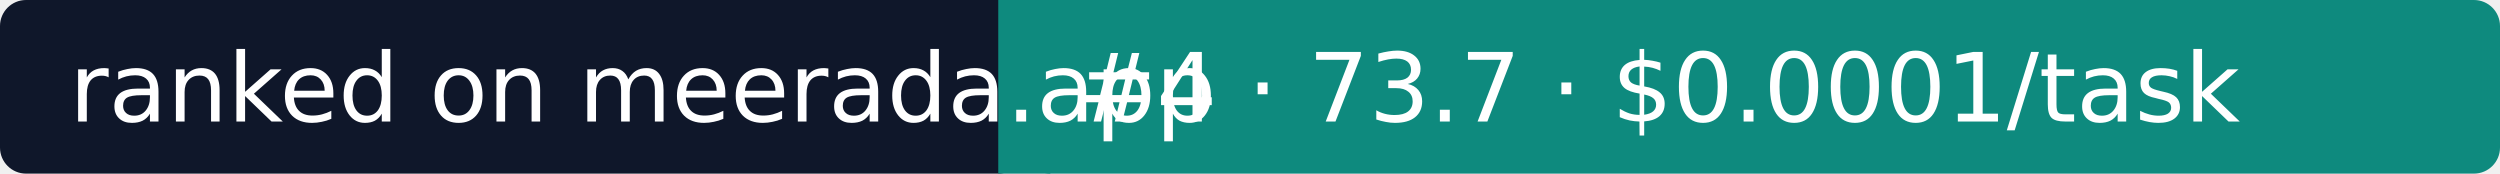
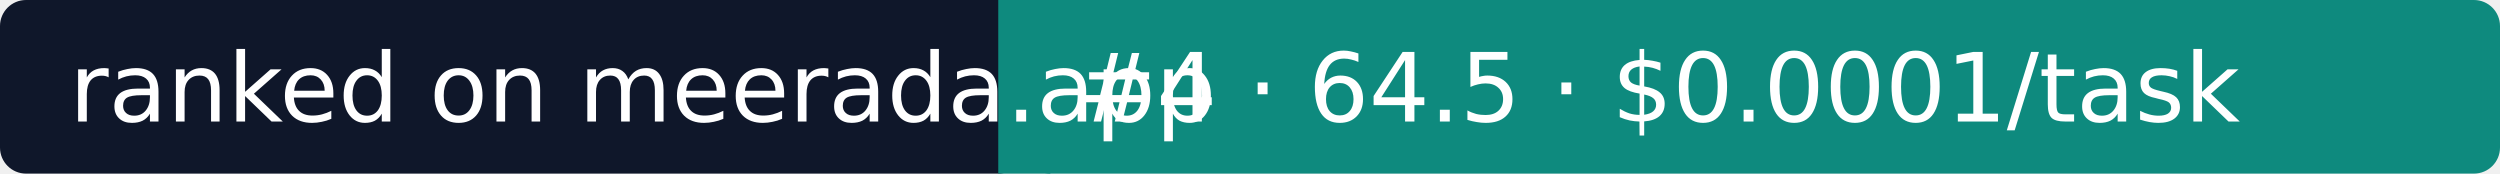
- <svg xmlns="http://www.w3.org/2000/svg" width="288" height="20" role="img" aria-label="Meerada: #4 · 73.7 · $0.0001/task">
+ <svg xmlns="http://www.w3.org/2000/svg" width="288" height="20" role="img" aria-label="Meerada: #4 · 64.5 · $0.0001/task">
  <rect width="118" height="20" rx="3" fill="#0F172A" />
  <rect x="118" width="170" height="20" rx="3" fill="#0E8A7E" />
  <rect x="115" width="6" height="20" fill="#0E8A7E" />
  <g fill="#fff" font-family="Verdana,DejaVu Sans,sans-serif" font-size="11">
    <text x="8" y="14">ranked on meerada.app</text>
-     <text x="124" y="14">#4 · 73.7 · $0.0001/task</text>
+     <text x="124" y="14">#4 · 64.5 · $0.0001/task</text>
  </g>
</svg>
